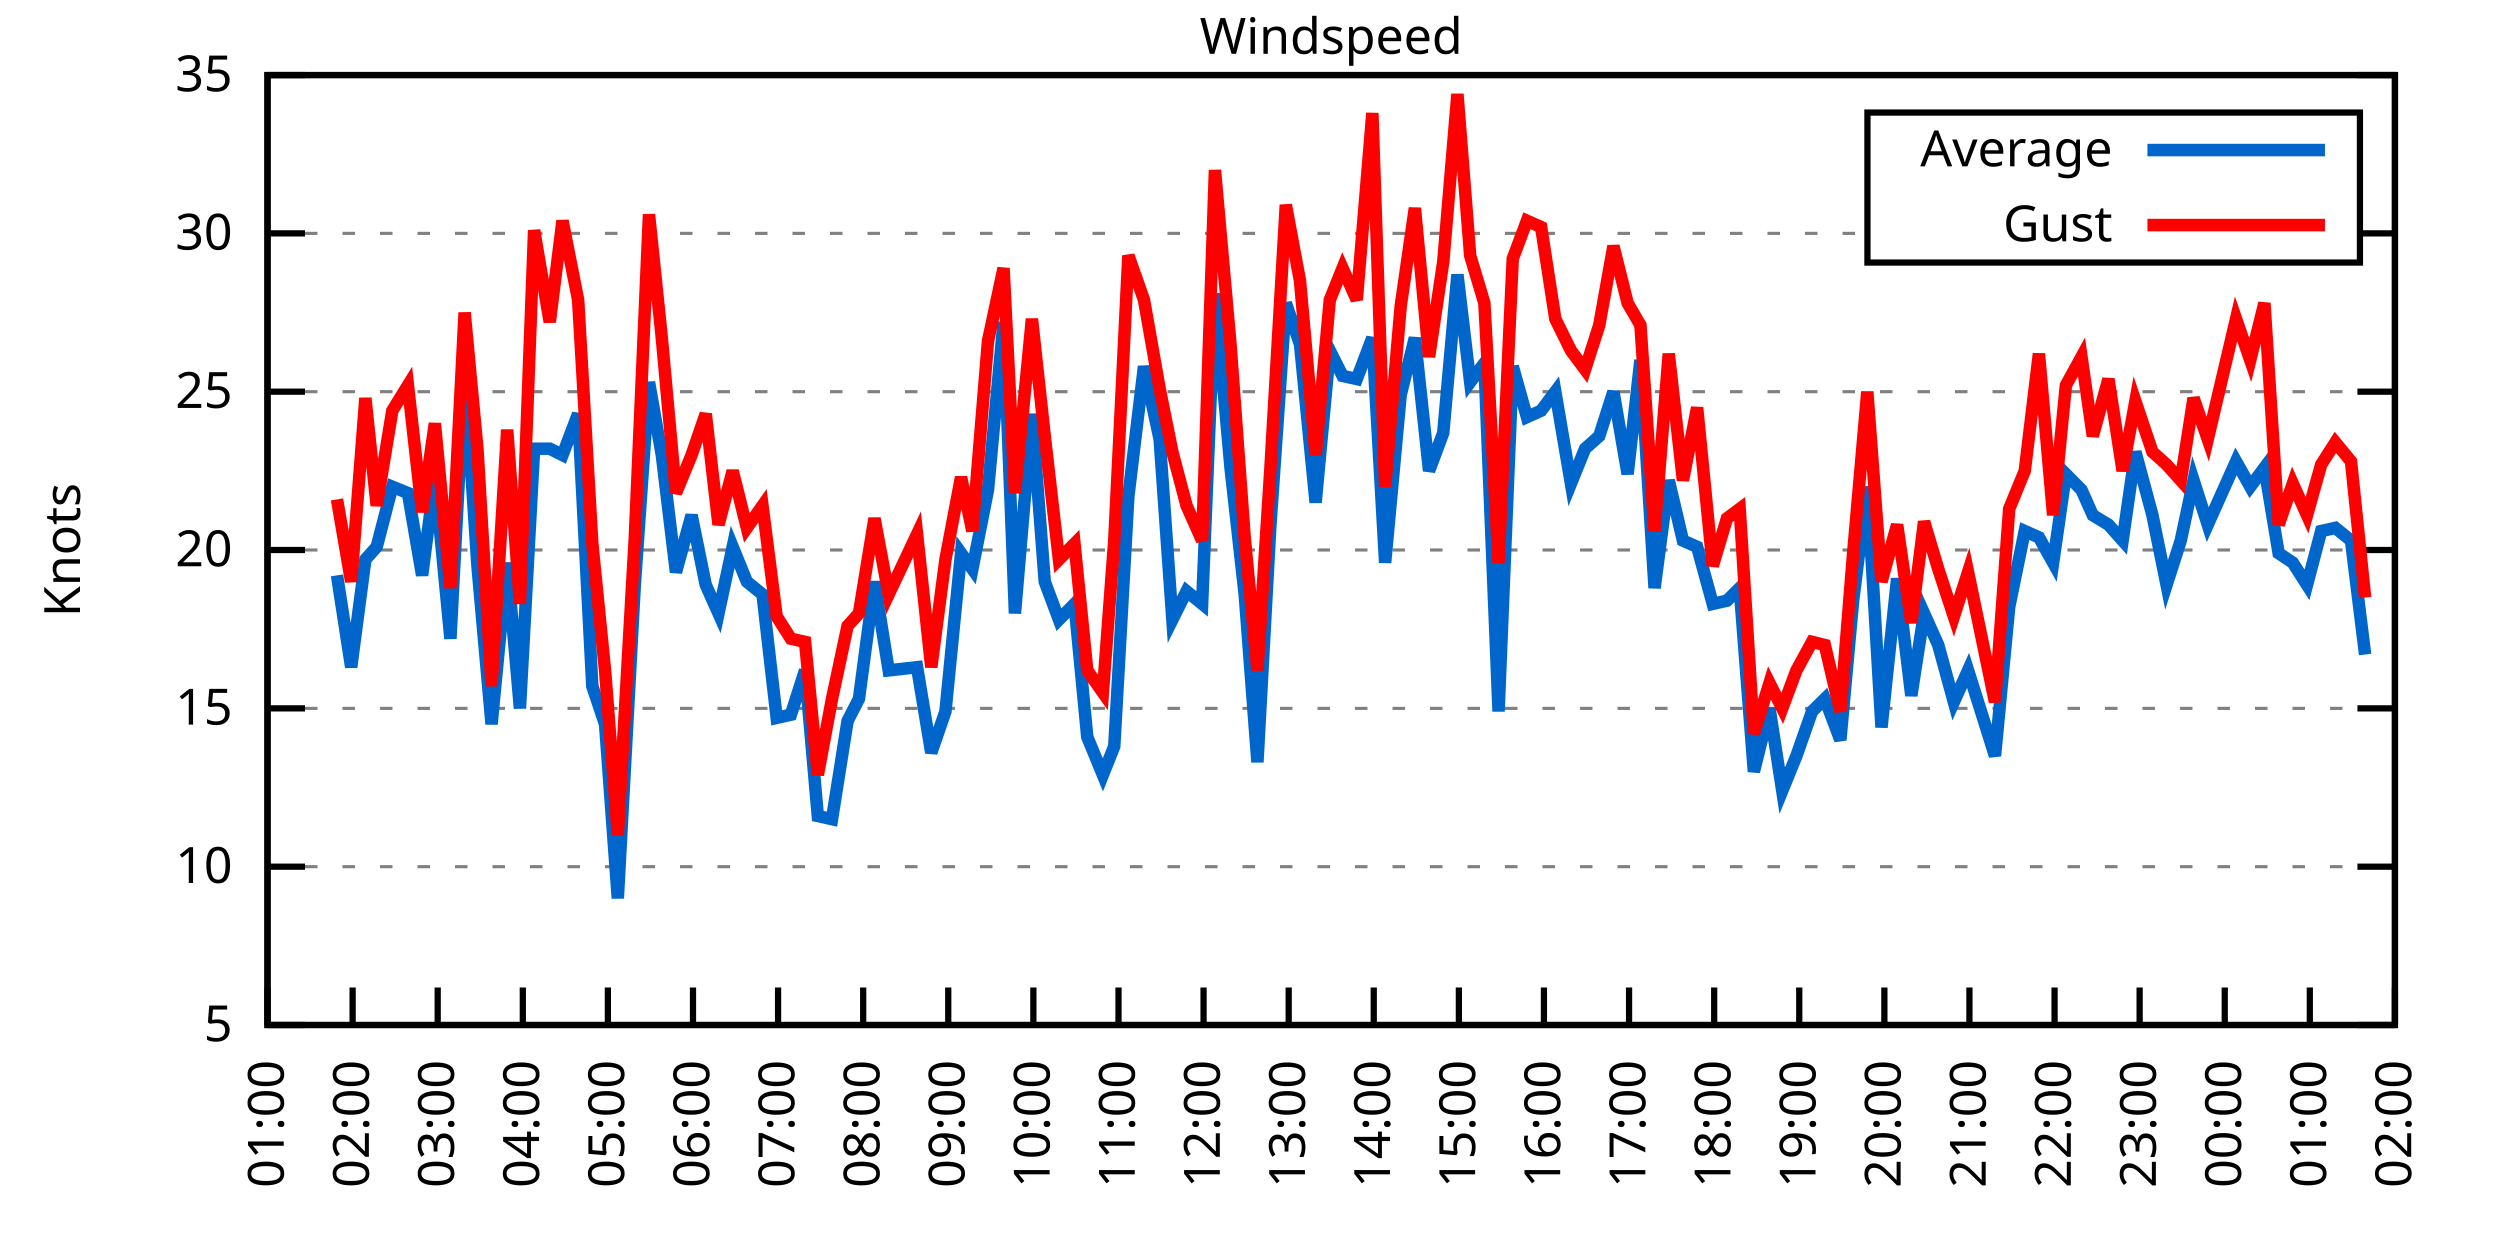
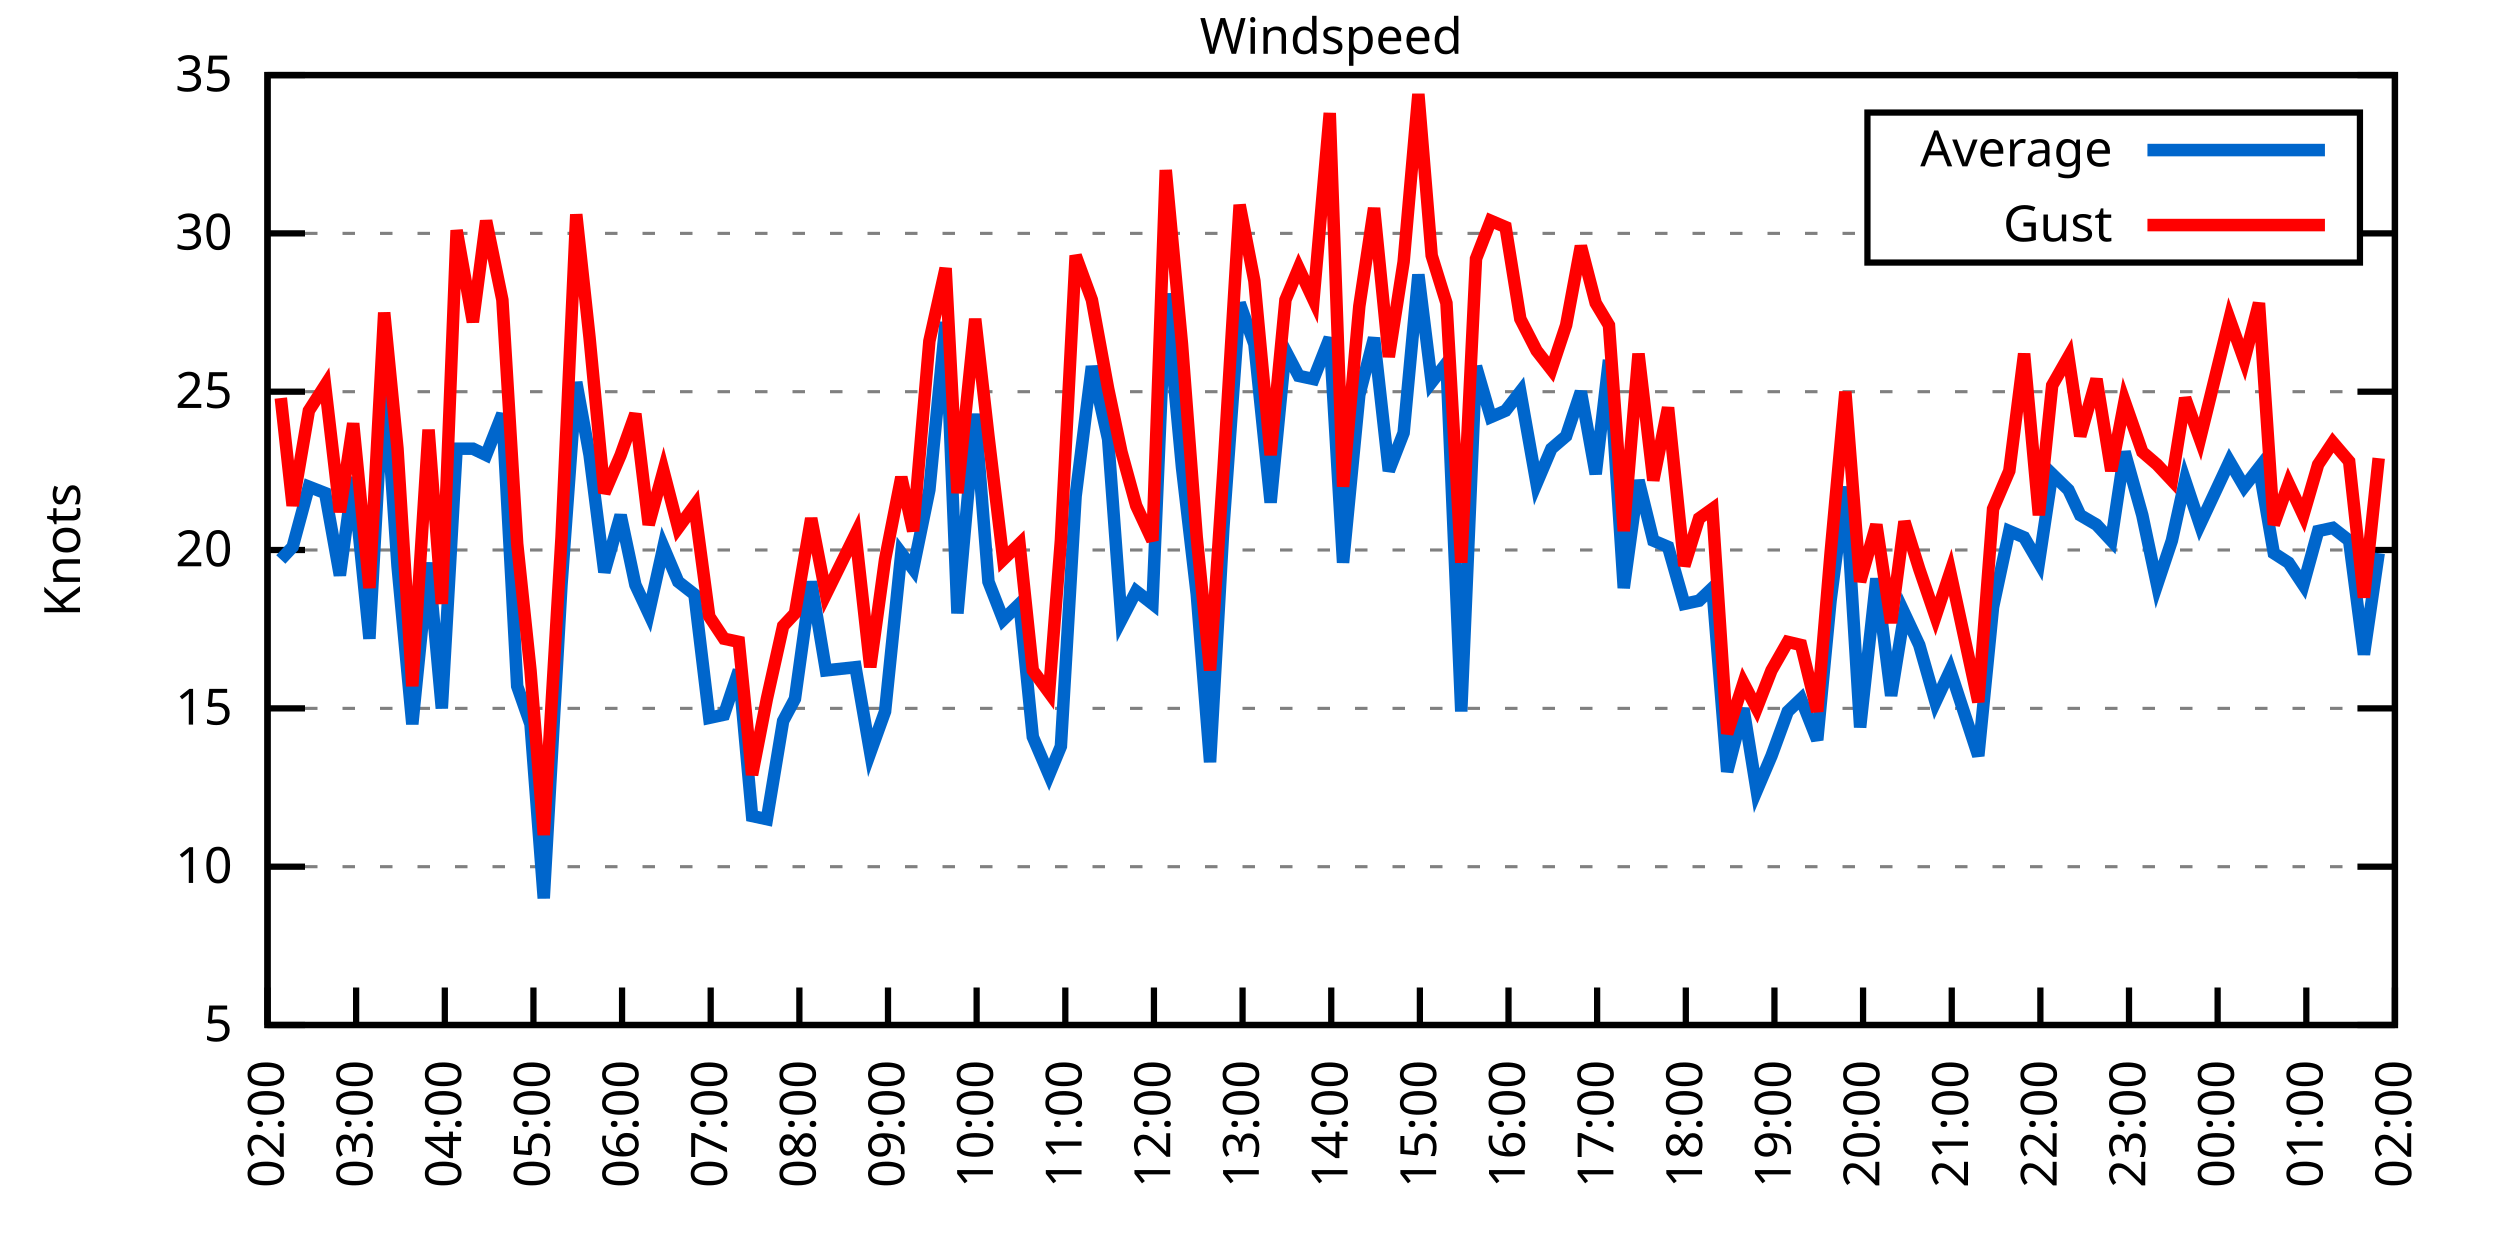
<svg xmlns="http://www.w3.org/2000/svg" xmlns:xlink="http://www.w3.org/1999/xlink" width="400" height="200" viewBox="0 0 400 200">
  <g id="gnuplot_canvas">
    <rect x="0" y="0" width="400" height="200" fill="none" />
    <defs>
      <circle id="gpDot" r="0.5" stroke-width="0.5" stroke="currentColor" />
      <path id="gpPt0" stroke-width="0.333" stroke="currentColor" d="M-1,0 h2 M0,-1 v2" />
      <path id="gpPt1" stroke-width="0.333" stroke="currentColor" d="M-1,-1 L1,1 M1,-1 L-1,1" />
      <path id="gpPt2" stroke-width="0.333" stroke="currentColor" d="M-1,0 L1,0 M0,-1 L0,1 M-1,-1 L1,1 M-1,1 L1,-1" />
      <rect id="gpPt3" stroke-width="0.333" stroke="currentColor" x="-1" y="-1" width="2" height="2" />
      <rect id="gpPt4" stroke-width="0.333" stroke="currentColor" fill="currentColor" x="-1" y="-1" width="2" height="2" />
      <circle id="gpPt5" stroke-width="0.333" stroke="currentColor" cx="0" cy="0" r="1" />
      <use xlink:href="#gpPt5" id="gpPt6" fill="currentColor" stroke="none" />
      <path id="gpPt7" stroke-width="0.333" stroke="currentColor" d="M0,-1.33 L-1.33,0.67 L1.33,0.67 z" />
      <use xlink:href="#gpPt7" id="gpPt8" fill="currentColor" stroke="none" />
      <use xlink:href="#gpPt7" id="gpPt9" stroke="currentColor" transform="rotate(180)" />
      <use xlink:href="#gpPt9" id="gpPt10" fill="currentColor" stroke="none" />
      <use xlink:href="#gpPt3" id="gpPt11" stroke="currentColor" transform="rotate(45)" />
      <use xlink:href="#gpPt11" id="gpPt12" fill="currentColor" stroke="none" />
      <path id="gpPt13" stroke-width="0.333" stroke="currentColor" d="M0,1.330 L1.265,0.411 L0.782,-1.067 L-0.782,-1.076 L-1.265,0.411 z" />
      <use xlink:href="#gpPt13" id="gpPt14" fill="currentColor" stroke="none" />
      <filter id="textbox" filterUnits="objectBoundingBox" x="0" y="0" height="1" width="1">
        <feFlood flood-color="white" flood-opacity="1" result="bgnd" />
        <feComposite in="SourceGraphic" in2="bgnd" operator="atop" />
      </filter>
      <filter id="greybox" filterUnits="objectBoundingBox" x="0" y="0" height="1" width="1">
        <feFlood flood-color="lightgrey" flood-opacity="1" result="grey" />
        <feComposite in="SourceGraphic" in2="grey" operator="atop" />
      </filter>
    </defs>
    <g fill="none" color="white" stroke="currentColor" stroke-width="1.00" stroke-linecap="butt" stroke-linejoin="miter">
</g>
    <g fill="none" color="black" stroke="currentColor" stroke-width="1.00" stroke-linecap="butt" stroke-linejoin="miter">
      <g stroke="none" shape-rendering="crispEdges">
        <polygon fill="rgb(255, 255, 255)" points="42.80,164.00 383.18,164.00 383.18,12.02 42.80,12.02 " />
      </g>
    </g>
    <g fill="none" color="black" stroke="currentColor" stroke-width="1.00" stroke-linecap="butt" stroke-linejoin="miter">
</g>
    <g fill="none" color="black" stroke="black" stroke-width="0.50" stroke-linecap="butt" stroke-linejoin="miter">
</g>
    <g fill="none" color="gray" stroke="currentColor" stroke-width="0.50" stroke-linecap="butt" stroke-linejoin="miter">
      <path stroke="gray" stroke-dasharray="2,4" class="gridline" d="M42.80,164.00 L383.19,164.00  " />
    </g>
    <g fill="none" color="gray" stroke="gray" stroke-width="1.00" stroke-linecap="butt" stroke-linejoin="miter">
</g>
    <g fill="none" color="black" stroke="currentColor" stroke-width="1.00" stroke-linecap="butt" stroke-linejoin="miter">
      <path stroke="black" d="M42.80,164.00 L48.80,164.00 M383.19,164.00 L377.19,164.00  " />
      <g transform="translate(37.20,166.60)" stroke="none" fill="black" font-family="Sans" font-size="8.00" text-anchor="end">
        <text>
          <tspan font-family="Sans"> 5</tspan>
        </text>
      </g>
    </g>
    <g fill="none" color="black" stroke="currentColor" stroke-width="1.00" stroke-linecap="butt" stroke-linejoin="miter">
</g>
    <g fill="none" color="black" stroke="black" stroke-width="0.50" stroke-linecap="butt" stroke-linejoin="miter">
</g>
    <g fill="none" color="gray" stroke="currentColor" stroke-width="0.50" stroke-linecap="butt" stroke-linejoin="miter">
      <path stroke="gray" stroke-dasharray="2,4" class="gridline" d="M42.80,138.67 L383.19,138.67  " />
    </g>
    <g fill="none" color="gray" stroke="gray" stroke-width="1.00" stroke-linecap="butt" stroke-linejoin="miter">
</g>
    <g fill="none" color="black" stroke="currentColor" stroke-width="1.00" stroke-linecap="butt" stroke-linejoin="miter">
      <path stroke="black" d="M42.80,138.67 L48.80,138.67 M383.19,138.67 L377.19,138.67  " />
      <g transform="translate(37.20,141.27)" stroke="none" fill="black" font-family="Sans" font-size="8.00" text-anchor="end">
        <text>
          <tspan font-family="Sans"> 10</tspan>
        </text>
      </g>
    </g>
    <g fill="none" color="black" stroke="currentColor" stroke-width="1.00" stroke-linecap="butt" stroke-linejoin="miter">
</g>
    <g fill="none" color="black" stroke="black" stroke-width="0.50" stroke-linecap="butt" stroke-linejoin="miter">
</g>
    <g fill="none" color="gray" stroke="currentColor" stroke-width="0.50" stroke-linecap="butt" stroke-linejoin="miter">
      <path stroke="gray" stroke-dasharray="2,4" class="gridline" d="M42.80,113.34 L383.19,113.34  " />
    </g>
    <g fill="none" color="gray" stroke="gray" stroke-width="1.00" stroke-linecap="butt" stroke-linejoin="miter">
</g>
    <g fill="none" color="black" stroke="currentColor" stroke-width="1.00" stroke-linecap="butt" stroke-linejoin="miter">
      <path stroke="black" d="M42.80,113.34 L48.80,113.34 M383.19,113.34 L377.19,113.34  " />
      <g transform="translate(37.20,115.94)" stroke="none" fill="black" font-family="Sans" font-size="8.00" text-anchor="end">
        <text>
          <tspan font-family="Sans"> 15</tspan>
        </text>
      </g>
    </g>
    <g fill="none" color="black" stroke="currentColor" stroke-width="1.00" stroke-linecap="butt" stroke-linejoin="miter">
</g>
    <g fill="none" color="black" stroke="black" stroke-width="0.50" stroke-linecap="butt" stroke-linejoin="miter">
</g>
    <g fill="none" color="gray" stroke="currentColor" stroke-width="0.50" stroke-linecap="butt" stroke-linejoin="miter">
      <path stroke="gray" stroke-dasharray="2,4" class="gridline" d="M42.80,88.00 L383.19,88.00  " />
    </g>
    <g fill="none" color="gray" stroke="gray" stroke-width="1.00" stroke-linecap="butt" stroke-linejoin="miter">
</g>
    <g fill="none" color="black" stroke="currentColor" stroke-width="1.00" stroke-linecap="butt" stroke-linejoin="miter">
      <path stroke="black" d="M42.80,88.00 L48.80,88.00 M383.19,88.00 L377.19,88.00  " />
      <g transform="translate(37.20,90.60)" stroke="none" fill="black" font-family="Sans" font-size="8.00" text-anchor="end">
        <text>
          <tspan font-family="Sans"> 20</tspan>
        </text>
      </g>
    </g>
    <g fill="none" color="black" stroke="currentColor" stroke-width="1.00" stroke-linecap="butt" stroke-linejoin="miter">
</g>
    <g fill="none" color="black" stroke="black" stroke-width="0.50" stroke-linecap="butt" stroke-linejoin="miter">
</g>
    <g fill="none" color="gray" stroke="currentColor" stroke-width="0.50" stroke-linecap="butt" stroke-linejoin="miter">
      <path stroke="gray" stroke-dasharray="2,4" class="gridline" d="M42.80,62.67 L383.19,62.67  " />
    </g>
    <g fill="none" color="gray" stroke="gray" stroke-width="1.00" stroke-linecap="butt" stroke-linejoin="miter">
</g>
    <g fill="none" color="black" stroke="currentColor" stroke-width="1.00" stroke-linecap="butt" stroke-linejoin="miter">
      <path stroke="black" d="M42.80,62.67 L48.80,62.67 M383.19,62.67 L377.19,62.67  " />
      <g transform="translate(37.20,65.27)" stroke="none" fill="black" font-family="Sans" font-size="8.00" text-anchor="end">
        <text>
          <tspan font-family="Sans"> 25</tspan>
        </text>
      </g>
    </g>
    <g fill="none" color="black" stroke="currentColor" stroke-width="1.00" stroke-linecap="butt" stroke-linejoin="miter">
</g>
    <g fill="none" color="black" stroke="black" stroke-width="0.50" stroke-linecap="butt" stroke-linejoin="miter">
</g>
    <g fill="none" color="gray" stroke="currentColor" stroke-width="0.50" stroke-linecap="butt" stroke-linejoin="miter">
      <path stroke="gray" stroke-dasharray="2,4" class="gridline" d="M42.80,37.34 L298.79,37.34 M377.59,37.34 L383.19,37.34  " />
    </g>
    <g fill="none" color="gray" stroke="gray" stroke-width="1.00" stroke-linecap="butt" stroke-linejoin="miter">
</g>
    <g fill="none" color="black" stroke="currentColor" stroke-width="1.00" stroke-linecap="butt" stroke-linejoin="miter">
      <path stroke="black" d="M42.80,37.34 L48.80,37.34 M383.19,37.34 L377.19,37.34  " />
      <g transform="translate(37.20,39.94)" stroke="none" fill="black" font-family="Sans" font-size="8.00" text-anchor="end">
        <text>
          <tspan font-family="Sans"> 30</tspan>
        </text>
      </g>
    </g>
    <g fill="none" color="black" stroke="currentColor" stroke-width="1.00" stroke-linecap="butt" stroke-linejoin="miter">
</g>
    <g fill="none" color="black" stroke="black" stroke-width="0.50" stroke-linecap="butt" stroke-linejoin="miter">
</g>
    <g fill="none" color="gray" stroke="currentColor" stroke-width="0.50" stroke-linecap="butt" stroke-linejoin="miter">
      <path stroke="gray" stroke-dasharray="2,4" class="gridline" d="M42.80,12.01 L383.19,12.01  " />
    </g>
    <g fill="none" color="gray" stroke="gray" stroke-width="1.00" stroke-linecap="butt" stroke-linejoin="miter">
</g>
    <g fill="none" color="black" stroke="currentColor" stroke-width="1.00" stroke-linecap="butt" stroke-linejoin="miter">
      <path stroke="black" d="M42.80,12.01 L48.80,12.01 M383.19,12.01 L377.19,12.01  " />
      <g transform="translate(37.20,14.61)" stroke="none" fill="black" font-family="Sans" font-size="8.00" text-anchor="end">
        <text>
          <tspan font-family="Sans"> 35</tspan>
        </text>
      </g>
    </g>
    <g fill="none" color="black" stroke="currentColor" stroke-width="1.00" stroke-linecap="butt" stroke-linejoin="miter">
      <path stroke="black" d="M42.80,164.00 L42.80,158.00  " />
      <g transform="translate(45.40,169.60) rotate(270.00)" stroke="none" fill="black" font-family="Sans" font-size="8.00" text-anchor="end">
        <text>
-           <tspan font-family="Sans">01:00</tspan>
-         </text>
-       </g>
-     </g>
-     <g fill="none" color="black" stroke="currentColor" stroke-width="1.00" stroke-linecap="butt" stroke-linejoin="miter">
-       <path stroke="black" d="M56.42,164.00 L56.42,158.00  " />
-       <g transform="translate(59.02,169.60) rotate(270.00)" stroke="none" fill="black" font-family="Sans" font-size="8.00" text-anchor="end">
-         <text>
          <tspan font-family="Sans">02:00</tspan>
        </text>
      </g>
    </g>
    <g fill="none" color="black" stroke="currentColor" stroke-width="1.00" stroke-linecap="butt" stroke-linejoin="miter">
-       <path stroke="black" d="M70.03,164.00 L70.03,158.00  " />
-       <g transform="translate(72.63,169.60) rotate(270.00)" stroke="none" fill="black" font-family="Sans" font-size="8.00" text-anchor="end">
+       <path stroke="black" d="M56.98,164.00 L56.98,158.00  " />
+       <g transform="translate(59.58,169.60) rotate(270.00)" stroke="none" fill="black" font-family="Sans" font-size="8.00" text-anchor="end">
        <text>
          <tspan font-family="Sans">03:00</tspan>
        </text>
      </g>
    </g>
    <g fill="none" color="black" stroke="currentColor" stroke-width="1.00" stroke-linecap="butt" stroke-linejoin="miter">
-       <path stroke="black" d="M83.65,164.00 L83.65,158.00  " />
-       <g transform="translate(86.25,169.60) rotate(270.00)" stroke="none" fill="black" font-family="Sans" font-size="8.00" text-anchor="end">
+       <path stroke="black" d="M71.17,164.00 L71.17,158.00  " />
+       <g transform="translate(73.77,169.60) rotate(270.00)" stroke="none" fill="black" font-family="Sans" font-size="8.00" text-anchor="end">
        <text>
          <tspan font-family="Sans">04:00</tspan>
        </text>
      </g>
    </g>
    <g fill="none" color="black" stroke="currentColor" stroke-width="1.00" stroke-linecap="butt" stroke-linejoin="miter">
-       <path stroke="black" d="M97.26,164.00 L97.26,158.00  " />
-       <g transform="translate(99.86,169.60) rotate(270.00)" stroke="none" fill="black" font-family="Sans" font-size="8.00" text-anchor="end">
+       <path stroke="black" d="M85.35,164.00 L85.35,158.00  " />
+       <g transform="translate(87.95,169.60) rotate(270.00)" stroke="none" fill="black" font-family="Sans" font-size="8.00" text-anchor="end">
        <text>
          <tspan font-family="Sans">05:00</tspan>
        </text>
      </g>
    </g>
    <g fill="none" color="black" stroke="currentColor" stroke-width="1.00" stroke-linecap="butt" stroke-linejoin="miter">
-       <path stroke="black" d="M110.88,164.00 L110.88,158.00  " />
-       <g transform="translate(113.48,169.60) rotate(270.00)" stroke="none" fill="black" font-family="Sans" font-size="8.00" text-anchor="end">
+       <path stroke="black" d="M99.53,164.00 L99.53,158.00  " />
+       <g transform="translate(102.13,169.60) rotate(270.00)" stroke="none" fill="black" font-family="Sans" font-size="8.00" text-anchor="end">
        <text>
          <tspan font-family="Sans">06:00</tspan>
        </text>
      </g>
    </g>
    <g fill="none" color="black" stroke="currentColor" stroke-width="1.00" stroke-linecap="butt" stroke-linejoin="miter">
-       <path stroke="black" d="M124.49,164.00 L124.49,158.00  " />
-       <g transform="translate(127.09,169.60) rotate(270.00)" stroke="none" fill="black" font-family="Sans" font-size="8.00" text-anchor="end">
+       <path stroke="black" d="M113.71,164.00 L113.71,158.00  " />
+       <g transform="translate(116.31,169.60) rotate(270.00)" stroke="none" fill="black" font-family="Sans" font-size="8.00" text-anchor="end">
        <text>
          <tspan font-family="Sans">07:00</tspan>
        </text>
      </g>
    </g>
    <g fill="none" color="black" stroke="currentColor" stroke-width="1.00" stroke-linecap="butt" stroke-linejoin="miter">
-       <path stroke="black" d="M138.11,164.00 L138.11,158.00  " />
-       <g transform="translate(140.71,169.60) rotate(270.00)" stroke="none" fill="black" font-family="Sans" font-size="8.00" text-anchor="end">
+       <path stroke="black" d="M127.90,164.00 L127.90,158.00  " />
+       <g transform="translate(130.50,169.60) rotate(270.00)" stroke="none" fill="black" font-family="Sans" font-size="8.00" text-anchor="end">
        <text>
          <tspan font-family="Sans">08:00</tspan>
        </text>
      </g>
    </g>
    <g fill="none" color="black" stroke="currentColor" stroke-width="1.00" stroke-linecap="butt" stroke-linejoin="miter">
-       <path stroke="black" d="M151.72,164.00 L151.72,158.00  " />
-       <g transform="translate(154.32,169.60) rotate(270.00)" stroke="none" fill="black" font-family="Sans" font-size="8.00" text-anchor="end">
+       <path stroke="black" d="M142.08,164.00 L142.08,158.00  " />
+       <g transform="translate(144.68,169.60) rotate(270.00)" stroke="none" fill="black" font-family="Sans" font-size="8.00" text-anchor="end">
        <text>
          <tspan font-family="Sans">09:00</tspan>
        </text>
      </g>
    </g>
    <g fill="none" color="black" stroke="currentColor" stroke-width="1.00" stroke-linecap="butt" stroke-linejoin="miter">
-       <path stroke="black" d="M165.34,164.00 L165.34,158.00  " />
-       <g transform="translate(167.94,169.60) rotate(270.00)" stroke="none" fill="black" font-family="Sans" font-size="8.00" text-anchor="end">
+       <path stroke="black" d="M156.26,164.00 L156.26,158.00  " />
+       <g transform="translate(158.86,169.60) rotate(270.00)" stroke="none" fill="black" font-family="Sans" font-size="8.00" text-anchor="end">
        <text>
          <tspan font-family="Sans">10:00</tspan>
        </text>
      </g>
    </g>
    <g fill="none" color="black" stroke="currentColor" stroke-width="1.00" stroke-linecap="butt" stroke-linejoin="miter">
-       <path stroke="black" d="M178.96,164.00 L178.96,158.00  " />
-       <g transform="translate(181.56,169.60) rotate(270.00)" stroke="none" fill="black" font-family="Sans" font-size="8.00" text-anchor="end">
+       <path stroke="black" d="M170.45,164.00 L170.45,158.00  " />
+       <g transform="translate(173.05,169.60) rotate(270.00)" stroke="none" fill="black" font-family="Sans" font-size="8.00" text-anchor="end">
        <text>
          <tspan font-family="Sans">11:00</tspan>
        </text>
      </g>
    </g>
    <g fill="none" color="black" stroke="currentColor" stroke-width="1.00" stroke-linecap="butt" stroke-linejoin="miter">
-       <path stroke="black" d="M192.57,164.00 L192.57,158.00  " />
-       <g transform="translate(195.17,169.60) rotate(270.00)" stroke="none" fill="black" font-family="Sans" font-size="8.00" text-anchor="end">
+       <path stroke="black" d="M184.63,164.00 L184.63,158.00  " />
+       <g transform="translate(187.23,169.60) rotate(270.00)" stroke="none" fill="black" font-family="Sans" font-size="8.00" text-anchor="end">
        <text>
          <tspan font-family="Sans">12:00</tspan>
        </text>
      </g>
    </g>
    <g fill="none" color="black" stroke="currentColor" stroke-width="1.00" stroke-linecap="butt" stroke-linejoin="miter">
-       <path stroke="black" d="M206.19,164.00 L206.19,158.00  " />
-       <g transform="translate(208.79,169.60) rotate(270.00)" stroke="none" fill="black" font-family="Sans" font-size="8.00" text-anchor="end">
+       <path stroke="black" d="M198.81,164.00 L198.81,158.00  " />
+       <g transform="translate(201.41,169.60) rotate(270.00)" stroke="none" fill="black" font-family="Sans" font-size="8.00" text-anchor="end">
        <text>
          <tspan font-family="Sans">13:00</tspan>
        </text>
      </g>
    </g>
    <g fill="none" color="black" stroke="currentColor" stroke-width="1.00" stroke-linecap="butt" stroke-linejoin="miter">
-       <path stroke="black" d="M219.80,164.00 L219.80,158.00  " />
-       <g transform="translate(222.40,169.60) rotate(270.00)" stroke="none" fill="black" font-family="Sans" font-size="8.00" text-anchor="end">
+       <path stroke="black" d="M213.00,164.00 L213.00,158.00  " />
+       <g transform="translate(215.60,169.60) rotate(270.00)" stroke="none" fill="black" font-family="Sans" font-size="8.00" text-anchor="end">
        <text>
          <tspan font-family="Sans">14:00</tspan>
        </text>
      </g>
    </g>
    <g fill="none" color="black" stroke="currentColor" stroke-width="1.00" stroke-linecap="butt" stroke-linejoin="miter">
-       <path stroke="black" d="M233.42,164.00 L233.42,158.00  " />
-       <g transform="translate(236.02,169.60) rotate(270.00)" stroke="none" fill="black" font-family="Sans" font-size="8.00" text-anchor="end">
+       <path stroke="black" d="M227.18,164.00 L227.18,158.00  " />
+       <g transform="translate(229.78,169.60) rotate(270.00)" stroke="none" fill="black" font-family="Sans" font-size="8.00" text-anchor="end">
        <text>
          <tspan font-family="Sans">15:00</tspan>
        </text>
      </g>
    </g>
    <g fill="none" color="black" stroke="currentColor" stroke-width="1.00" stroke-linecap="butt" stroke-linejoin="miter">
-       <path stroke="black" d="M247.03,164.00 L247.03,158.00  " />
-       <g transform="translate(249.63,169.60) rotate(270.00)" stroke="none" fill="black" font-family="Sans" font-size="8.00" text-anchor="end">
+       <path stroke="black" d="M241.36,164.00 L241.36,158.00  " />
+       <g transform="translate(243.96,169.60) rotate(270.00)" stroke="none" fill="black" font-family="Sans" font-size="8.00" text-anchor="end">
        <text>
          <tspan font-family="Sans">16:00</tspan>
        </text>
      </g>
    </g>
    <g fill="none" color="black" stroke="currentColor" stroke-width="1.00" stroke-linecap="butt" stroke-linejoin="miter">
-       <path stroke="black" d="M260.65,164.00 L260.65,158.00  " />
-       <g transform="translate(263.25,169.60) rotate(270.00)" stroke="none" fill="black" font-family="Sans" font-size="8.00" text-anchor="end">
+       <path stroke="black" d="M255.54,164.00 L255.54,158.00  " />
+       <g transform="translate(258.14,169.60) rotate(270.00)" stroke="none" fill="black" font-family="Sans" font-size="8.00" text-anchor="end">
        <text>
          <tspan font-family="Sans">17:00</tspan>
        </text>
      </g>
    </g>
    <g fill="none" color="black" stroke="currentColor" stroke-width="1.00" stroke-linecap="butt" stroke-linejoin="miter">
-       <path stroke="black" d="M274.27,164.00 L274.27,158.00  " />
-       <g transform="translate(276.87,169.60) rotate(270.00)" stroke="none" fill="black" font-family="Sans" font-size="8.00" text-anchor="end">
+       <path stroke="black" d="M269.73,164.00 L269.73,158.00  " />
+       <g transform="translate(272.33,169.60) rotate(270.00)" stroke="none" fill="black" font-family="Sans" font-size="8.00" text-anchor="end">
        <text>
          <tspan font-family="Sans">18:00</tspan>
        </text>
      </g>
    </g>
    <g fill="none" color="black" stroke="currentColor" stroke-width="1.00" stroke-linecap="butt" stroke-linejoin="miter">
-       <path stroke="black" d="M287.88,164.00 L287.88,158.00  " />
-       <g transform="translate(290.48,169.60) rotate(270.00)" stroke="none" fill="black" font-family="Sans" font-size="8.00" text-anchor="end">
+       <path stroke="black" d="M283.91,164.00 L283.91,158.00  " />
+       <g transform="translate(286.51,169.60) rotate(270.00)" stroke="none" fill="black" font-family="Sans" font-size="8.00" text-anchor="end">
        <text>
          <tspan font-family="Sans">19:00</tspan>
        </text>
      </g>
    </g>
    <g fill="none" color="black" stroke="currentColor" stroke-width="1.00" stroke-linecap="butt" stroke-linejoin="miter">
-       <path stroke="black" d="M301.50,164.00 L301.50,158.00  " />
-       <g transform="translate(304.10,169.60) rotate(270.00)" stroke="none" fill="black" font-family="Sans" font-size="8.00" text-anchor="end">
+       <path stroke="black" d="M298.09,164.00 L298.09,158.00  " />
+       <g transform="translate(300.69,169.60) rotate(270.00)" stroke="none" fill="black" font-family="Sans" font-size="8.00" text-anchor="end">
        <text>
          <tspan font-family="Sans">20:00</tspan>
        </text>
      </g>
    </g>
    <g fill="none" color="black" stroke="currentColor" stroke-width="1.00" stroke-linecap="butt" stroke-linejoin="miter">
-       <path stroke="black" d="M315.11,164.00 L315.11,158.00  " />
-       <g transform="translate(317.71,169.60) rotate(270.00)" stroke="none" fill="black" font-family="Sans" font-size="8.00" text-anchor="end">
+       <path stroke="black" d="M312.28,164.00 L312.28,158.00  " />
+       <g transform="translate(314.88,169.60) rotate(270.00)" stroke="none" fill="black" font-family="Sans" font-size="8.00" text-anchor="end">
        <text>
          <tspan font-family="Sans">21:00</tspan>
        </text>
      </g>
    </g>
    <g fill="none" color="black" stroke="currentColor" stroke-width="1.00" stroke-linecap="butt" stroke-linejoin="miter">
-       <path stroke="black" d="M328.73,164.00 L328.73,158.00  " />
-       <g transform="translate(331.33,169.60) rotate(270.00)" stroke="none" fill="black" font-family="Sans" font-size="8.00" text-anchor="end">
+       <path stroke="black" d="M326.46,164.00 L326.46,158.00  " />
+       <g transform="translate(329.06,169.60) rotate(270.00)" stroke="none" fill="black" font-family="Sans" font-size="8.00" text-anchor="end">
        <text>
          <tspan font-family="Sans">22:00</tspan>
        </text>
      </g>
    </g>
    <g fill="none" color="black" stroke="currentColor" stroke-width="1.00" stroke-linecap="butt" stroke-linejoin="miter">
-       <path stroke="black" d="M342.34,164.00 L342.34,158.00  " />
-       <g transform="translate(344.94,169.60) rotate(270.00)" stroke="none" fill="black" font-family="Sans" font-size="8.00" text-anchor="end">
+       <path stroke="black" d="M340.64,164.00 L340.64,158.00  " />
+       <g transform="translate(343.24,169.60) rotate(270.00)" stroke="none" fill="black" font-family="Sans" font-size="8.00" text-anchor="end">
        <text>
          <tspan font-family="Sans">23:00</tspan>
        </text>
      </g>
    </g>
    <g fill="none" color="black" stroke="currentColor" stroke-width="1.00" stroke-linecap="butt" stroke-linejoin="miter">
-       <path stroke="black" d="M355.96,164.00 L355.96,158.00  " />
-       <g transform="translate(358.56,169.60) rotate(270.00)" stroke="none" fill="black" font-family="Sans" font-size="8.00" text-anchor="end">
+       <path stroke="black" d="M354.82,164.00 L354.82,158.00  " />
+       <g transform="translate(357.42,169.60) rotate(270.00)" stroke="none" fill="black" font-family="Sans" font-size="8.00" text-anchor="end">
        <text>
          <tspan font-family="Sans">00:00</tspan>
        </text>
      </g>
    </g>
    <g fill="none" color="black" stroke="currentColor" stroke-width="1.00" stroke-linecap="butt" stroke-linejoin="miter">
-       <path stroke="black" d="M369.57,164.00 L369.57,158.00  " />
-       <g transform="translate(372.17,169.60) rotate(270.00)" stroke="none" fill="black" font-family="Sans" font-size="8.00" text-anchor="end">
+       <path stroke="black" d="M369.01,164.00 L369.01,158.00  " />
+       <g transform="translate(371.61,169.60) rotate(270.00)" stroke="none" fill="black" font-family="Sans" font-size="8.00" text-anchor="end">
        <text>
          <tspan font-family="Sans">01:00</tspan>
        </text>
      </g>
    </g>
    <g fill="none" color="black" stroke="currentColor" stroke-width="1.00" stroke-linecap="butt" stroke-linejoin="miter">
      <path stroke="black" d="M383.19,164.00 L383.19,158.00  " />
      <g transform="translate(385.79,169.60) rotate(270.00)" stroke="none" fill="black" font-family="Sans" font-size="8.00" text-anchor="end">
        <text>
          <tspan font-family="Sans">02:00</tspan>
        </text>
      </g>
    </g>
    <g fill="none" color="black" stroke="currentColor" stroke-width="1.00" stroke-linecap="butt" stroke-linejoin="miter">
</g>
    <g fill="none" color="black" stroke="currentColor" stroke-width="1.00" stroke-linecap="butt" stroke-linejoin="miter">
      <path stroke="black" d="M42.80,12.01 L42.80,164.00 L383.19,164.00 L383.19,12.01 L42.80,12.01 Z  " />
    </g>
    <g fill="none" color="black" stroke="currentColor" stroke-width="1.00" stroke-linecap="butt" stroke-linejoin="miter">
</g>
    <g fill="none" color="black" stroke="currentColor" stroke-width="1.00" stroke-linecap="butt" stroke-linejoin="miter">
      <path stroke="black" d="M298.79,42.01 L298.79,18.01 L377.59,18.01 L377.59,42.01 L298.79,42.01 Z  " />
    </g>
    <g id="Windspeed_plot_1">
      <g fill="none" color="white" stroke="black" stroke-width="2.00" stroke-linecap="butt" stroke-linejoin="miter">
</g>
      <g fill="none" color="black" stroke="currentColor" stroke-width="2.00" stroke-linecap="butt" stroke-linejoin="miter">
        <g transform="translate(337.99,26.61)" stroke="none" fill="black" font-family="Sans" font-size="8.00" text-anchor="end">
          <text>
            <tspan font-family="Sans">Average</tspan>
          </text>
        </g>
      </g>
      <g fill="none" color="black" stroke="currentColor" stroke-width="2.00" stroke-linecap="butt" stroke-linejoin="miter">
-         <path stroke="rgb(  0, 102, 204)" d="M343.59,24.01 L371.99,24.01 M53.92,92.06 L56.19,106.75 L58.46,89.52 L60.27,87.50 L62.77,77.87 L65.27,78.89   L67.54,92.06 L69.58,76.35 L72.07,102.19 L74.34,59.13 L76.39,90.54 L78.65,115.87 L81.15,90.03 L83.19,113.34   L85.46,71.79 L87.96,71.79 L90.00,72.81 L92.50,66.22 L94.77,109.79 L96.81,115.87 L98.85,143.73 L101.57,93.58   L103.84,61.15 L105.89,72.81 L108.15,91.55 L110.65,82.43 L112.92,93.58 L114.96,98.14 L117.23,87.50 L119.50,93.07   L122.00,95.10 L124.27,114.86 L126.54,114.35 L128.81,107.26 L130.85,130.56 L133.12,131.07 L135.61,115.36 L137.43,111.82   L139.92,93.07 L142.19,107.26 L146.73,106.75 L149.00,120.43 L151.27,113.84 L153.77,88.51 L155.58,91.04 L158.08,78.38   L160.57,51.53 L162.39,98.14 L165.11,66.22 L167.16,93.07 L169.43,99.15 L171.92,96.62 L173.96,117.90 L176.46,123.98   L178.28,119.42 L180.54,79.39 L183.04,58.62 L185.54,70.27 L187.58,99.15 L189.85,94.59 L192.34,96.62 L194.39,46.97   L196.88,74.83 L199.15,95.10 L201.19,121.95 L203.24,84.46 L205.73,48.49 L208.00,55.07 L210.50,80.41 L212.77,56.09   L214.81,60.14 L217.08,60.65 L219.58,54.06 L221.62,90.03 L224.11,63.18 L226.38,54.06 L228.65,75.34 L230.92,69.26   L233.19,43.93 L235.23,61.15 L237.50,58.11 L239.77,113.84 L242.04,58.62 L244.31,66.73 L246.58,65.71 L248.85,62.67   L251.35,77.37 L253.61,71.79 L255.88,69.77 L258.15,62.67 L260.42,75.85 L262.47,57.61 L264.73,94.08 L267.00,76.86   L269.27,86.49 L271.54,87.50 L274.04,96.62 L276.31,96.11 L278.35,94.08 L280.62,123.47 L283.12,113.34 L285.16,126.51   L287.43,120.94 L289.92,113.84 L291.97,111.82 L294.46,118.40 L296.50,96.11 L298.77,77.87 L301.04,116.38 L303.54,92.56   L305.81,111.31 L307.85,98.14 L310.12,103.20 L312.62,112.32 L314.89,107.26 L319.20,120.94 L321.47,97.12 L323.96,84.97   L326.23,85.98 L328.50,90.03 L330.54,75.85 L333.04,78.38 L334.85,82.43 L337.35,83.95 L339.62,86.49 L341.66,72.30   L344.39,82.43 L346.65,93.58 L348.92,86.49 L350.97,76.86 L353.24,83.95 L357.77,73.82 L360.04,77.87 L362.31,74.83   L364.58,88.51 L366.85,90.03 L369.12,93.58 L371.39,84.97 L373.66,84.46 L376.16,86.49 L378.42,104.72  " />
+         <path stroke="rgb(  0, 102, 204)" d="M343.59,24.01 L371.99,24.01 M44.93,89.52 L46.82,87.50 L49.42,77.87 L52.02,78.89 L54.38,92.06 L56.51,76.35   L59.11,102.19 L61.47,59.13 L63.60,90.54 L65.97,115.87 L68.57,90.03 L70.69,113.34 L73.06,71.79 L75.66,71.79   L77.78,72.81 L80.38,66.22 L82.75,109.79 L84.88,115.87 L87.00,143.73 L89.84,93.58 L92.20,61.15 L94.33,72.81   L96.70,91.55 L99.30,82.43 L101.66,93.58 L103.79,98.14 L106.15,87.50 L108.51,93.07 L111.11,95.10 L113.48,114.86   L115.84,114.35 L118.21,107.26 L120.33,130.56 L122.70,131.07 L125.30,115.36 L127.19,111.82 L129.79,93.07 L132.15,107.26   L136.88,106.75 L139.24,120.43 L141.61,113.84 L144.21,88.51 L146.10,91.04 L148.70,78.38 L151.30,51.53 L153.19,98.14   L156.03,66.22 L158.15,93.07 L160.52,99.15 L163.12,96.62 L165.25,117.90 L167.85,123.98 L169.74,119.42 L172.10,79.39   L174.70,58.62 L177.30,70.27 L179.43,99.15 L181.79,94.59 L184.39,96.62 L186.52,46.97 L189.12,74.83 L191.48,95.10   L193.61,121.95 L195.74,84.46 L198.34,48.49 L200.70,55.07 L203.30,80.41 L205.67,56.09 L207.79,60.14 L210.16,60.65   L212.76,54.06 L214.89,90.03 L217.49,63.18 L219.85,54.06 L222.21,75.34 L224.58,69.26 L226.94,43.93 L229.07,61.15   L231.43,58.11 L233.80,113.84 L236.16,58.62 L238.52,66.73 L240.89,65.71 L243.25,62.67 L245.85,77.37 L248.22,71.79   L250.58,69.77 L252.94,62.67 L255.31,75.85 L257.43,57.61 L259.80,94.08 L262.16,76.86 L264.53,86.49 L266.89,87.50   L269.49,96.62 L271.85,96.11 L273.98,94.08 L276.35,123.47 L278.95,113.34 L281.07,126.51 L283.44,120.94 L286.04,113.84   L288.16,111.82 L290.76,118.40 L292.89,96.11 L295.26,77.87 L297.62,116.38 L300.22,92.56 L302.58,111.31 L304.71,98.14   L307.08,103.20 L309.68,112.32 L312.04,107.26 L316.53,120.94 L318.89,97.12 L321.49,84.97 L323.86,85.98 L326.22,90.03   L328.35,75.85 L330.95,78.38 L332.84,82.43 L335.44,83.95 L337.80,86.49 L339.93,72.30 L342.77,82.43 L345.13,93.58   L347.50,86.49 L349.62,76.86 L351.99,83.95 L356.72,73.82 L359.08,77.87 L361.44,74.83 L363.81,88.51 L366.17,90.03   L368.53,93.58 L370.90,84.97 L373.26,84.46 L375.86,86.49 L378.23,104.72 L380.59,88.51  " />
      </g>
    </g>
    <g id="Windspeed_plot_2">
      <g fill="none" color="black" stroke="currentColor" stroke-width="2.00" stroke-linecap="butt" stroke-linejoin="miter">
        <g transform="translate(337.99,38.61)" stroke="none" fill="black" font-family="Sans" font-size="8.00" text-anchor="end">
          <text>
            <tspan font-family="Sans">Gust</tspan>
          </text>
        </g>
      </g>
      <g fill="none" color="black" stroke="currentColor" stroke-width="2.00" stroke-linecap="butt" stroke-linejoin="miter">
-         <path stroke="rgb(255,   0,   0)" d="M343.59,36.01 L371.99,36.01 M53.92,79.90 L56.19,93.07 L58.46,63.69 L60.27,80.91 L62.77,65.71 L65.27,61.66   L67.54,81.93 L69.58,67.74 L72.07,94.08 L74.34,50.01 L76.39,71.79 L78.65,109.79 L81.15,68.75 L83.19,96.62   L85.46,36.84 L87.96,51.53 L90.00,35.32 L92.50,47.98 L94.77,86.99 L96.81,107.26 L98.85,133.60 L101.57,85.98   L103.84,34.30 L105.89,54.06 L108.15,78.89 L110.65,72.81 L112.92,66.22 L114.96,83.95 L117.23,75.34 L119.50,84.46   L122.00,80.91 L124.27,98.64 L126.54,102.19 L128.81,102.70 L130.85,123.98 L133.12,111.82 L135.61,100.16 L137.43,98.14   L139.92,82.94 L142.19,95.10 L146.73,85.47 L149.00,106.75 L151.27,89.52 L153.77,76.35 L155.58,84.97 L158.08,54.57   L160.57,42.91 L162.39,78.89 L165.11,51.02 L167.16,69.77 L169.43,89.52 L171.92,86.99 L173.96,107.26 L176.46,110.80   L178.28,86.49 L180.54,40.89 L183.04,47.98 L185.54,62.17 L187.58,72.30 L189.85,80.91 L192.34,86.49 L194.39,27.21   L196.88,55.07 L199.15,85.98 L201.19,107.26 L203.24,75.34 L205.73,32.78 L208.00,44.94 L210.50,72.81 L212.77,47.98   L214.81,42.91 L217.08,47.98 L219.58,18.09 L221.62,77.87 L224.11,48.99 L226.38,33.29 L228.65,57.10 L230.92,41.90   L233.19,15.05 L235.23,40.89 L237.50,48.49 L239.77,90.03 L242.04,41.39 L244.31,35.32 L246.58,36.33 L248.85,51.02   L251.35,56.09 L253.61,59.13 L255.88,52.03 L258.15,39.37 L260.42,48.49 L262.47,52.03 L264.73,84.97 L267.00,56.59   L269.27,76.86 L271.54,65.21 L274.04,90.54 L276.31,82.94 L278.35,81.42 L280.62,117.39 L283.12,109.28 L285.16,113.34   L287.43,107.26 L289.92,102.70 L291.97,103.20 L294.46,113.84 L296.50,88.51 L298.77,62.67 L301.04,93.07 L303.54,83.95   L305.81,99.66 L307.85,83.45 L310.12,91.04 L312.62,98.64 L314.89,91.55 L319.20,112.32 L321.47,81.42 L323.96,75.34   L326.23,56.59 L328.50,82.43 L330.54,61.66 L333.04,57.10 L334.85,69.77 L337.35,60.65 L339.62,75.34 L341.66,64.19   L344.39,72.30 L346.65,74.33 L348.92,76.86 L350.97,63.69 L353.24,70.27 L357.77,51.02 L360.04,57.61 L362.31,48.49   L364.58,83.95 L366.85,77.37 L369.12,82.43 L371.39,74.33 L373.66,70.78 L376.16,73.82 L378.42,95.60  " />
+         <path stroke="rgb(255,   0,   0)" d="M343.59,36.01 L371.99,36.01 M44.93,63.69 L46.82,80.91 L49.42,65.71 L52.02,61.66 L54.38,81.93 L56.51,67.74   L59.11,94.08 L61.47,50.01 L63.60,71.79 L65.97,109.79 L68.57,68.75 L70.69,96.62 L73.06,36.84 L75.66,51.53   L77.78,35.32 L80.38,47.98 L82.75,86.99 L84.88,107.26 L87.00,133.60 L89.84,85.98 L92.20,34.30 L94.33,54.06   L96.70,78.89 L99.30,72.81 L101.66,66.22 L103.79,83.95 L106.15,75.34 L108.51,84.46 L111.11,80.91 L113.48,98.64   L115.84,102.19 L118.21,102.70 L120.33,123.98 L122.70,111.82 L125.30,100.16 L127.19,98.14 L129.79,82.94 L132.15,95.10   L136.88,85.47 L139.24,106.75 L141.61,89.52 L144.21,76.35 L146.10,84.97 L148.70,54.57 L151.30,42.91 L153.19,78.89   L156.03,51.02 L158.15,69.77 L160.52,89.52 L163.12,86.99 L165.25,107.26 L167.85,110.80 L169.74,86.49 L172.10,40.89   L174.70,47.98 L177.30,62.17 L179.43,72.30 L181.79,80.91 L184.39,86.49 L186.52,27.21 L189.12,55.07 L191.48,85.98   L193.61,107.26 L195.74,75.34 L198.34,32.78 L200.70,44.94 L203.30,72.81 L205.67,47.98 L207.79,42.91 L210.16,47.98   L212.76,18.09 L214.89,77.87 L217.49,48.99 L219.85,33.29 L222.21,57.10 L224.58,41.90 L226.94,15.05 L229.07,40.89   L231.43,48.49 L233.80,90.03 L236.16,41.39 L238.52,35.32 L240.89,36.33 L243.25,51.02 L245.85,56.09 L248.22,59.13   L250.58,52.03 L252.94,39.37 L255.31,48.49 L257.43,52.03 L259.80,84.97 L262.16,56.59 L264.53,76.86 L266.89,65.21   L269.49,90.54 L271.85,82.94 L273.98,81.42 L276.35,117.39 L278.95,109.28 L281.07,113.34 L283.44,107.26 L286.04,102.70   L288.16,103.20 L290.76,113.84 L292.89,88.51 L295.26,62.67 L297.62,93.07 L300.22,83.95 L302.58,99.66 L304.71,83.45   L307.08,91.04 L309.68,98.64 L312.04,91.55 L316.53,112.32 L318.89,81.42 L321.49,75.34 L323.86,56.59 L326.22,82.43   L328.35,61.66 L330.95,57.10 L332.84,69.77 L335.44,60.65 L337.80,75.34 L339.93,64.19 L342.77,72.30 L345.13,74.33   L347.50,76.86 L349.62,63.69 L351.99,70.27 L356.72,51.02 L359.08,57.61 L361.44,48.49 L363.81,83.95 L366.17,77.37   L368.53,82.43 L370.90,74.33 L373.26,70.78 L375.86,73.82 L378.23,95.60 L380.59,73.31  " />
      </g>
    </g>
    <g fill="none" color="black" stroke="currentColor" stroke-width="2.00" stroke-linecap="butt" stroke-linejoin="miter">
</g>
    <g fill="none" color="black" stroke="black" stroke-width="1.00" stroke-linecap="butt" stroke-linejoin="miter">
</g>
    <g fill="none" color="black" stroke="currentColor" stroke-width="1.00" stroke-linecap="butt" stroke-linejoin="miter">
      <path stroke="black" d="M42.80,12.01 L42.80,164.00 L383.19,164.00 L383.19,12.01 L42.80,12.01 Z  " />
      <g transform="translate(12.80,88.01) rotate(270.00)" stroke="none" fill="black" font-family="Sans" font-size="8.00" text-anchor="middle">
        <text>
          <tspan font-family="Sans">Knots</tspan>
        </text>
      </g>
    </g>
    <g fill="none" color="black" stroke="currentColor" stroke-width="1.00" stroke-linecap="butt" stroke-linejoin="miter">
</g>
    <g fill="none" color="black" stroke="currentColor" stroke-width="1.00" stroke-linecap="butt" stroke-linejoin="miter">
      <g transform="translate(212.99,8.61)" stroke="none" fill="black" font-family="Sans" font-size="8.00" text-anchor="middle">
        <text>
          <tspan font-family="Sans">Windspeed</tspan>
        </text>
      </g>
    </g>
    <g fill="none" color="black" stroke="currentColor" stroke-width="1.00" stroke-linecap="butt" stroke-linejoin="miter">
</g>
  </g>
</svg>
